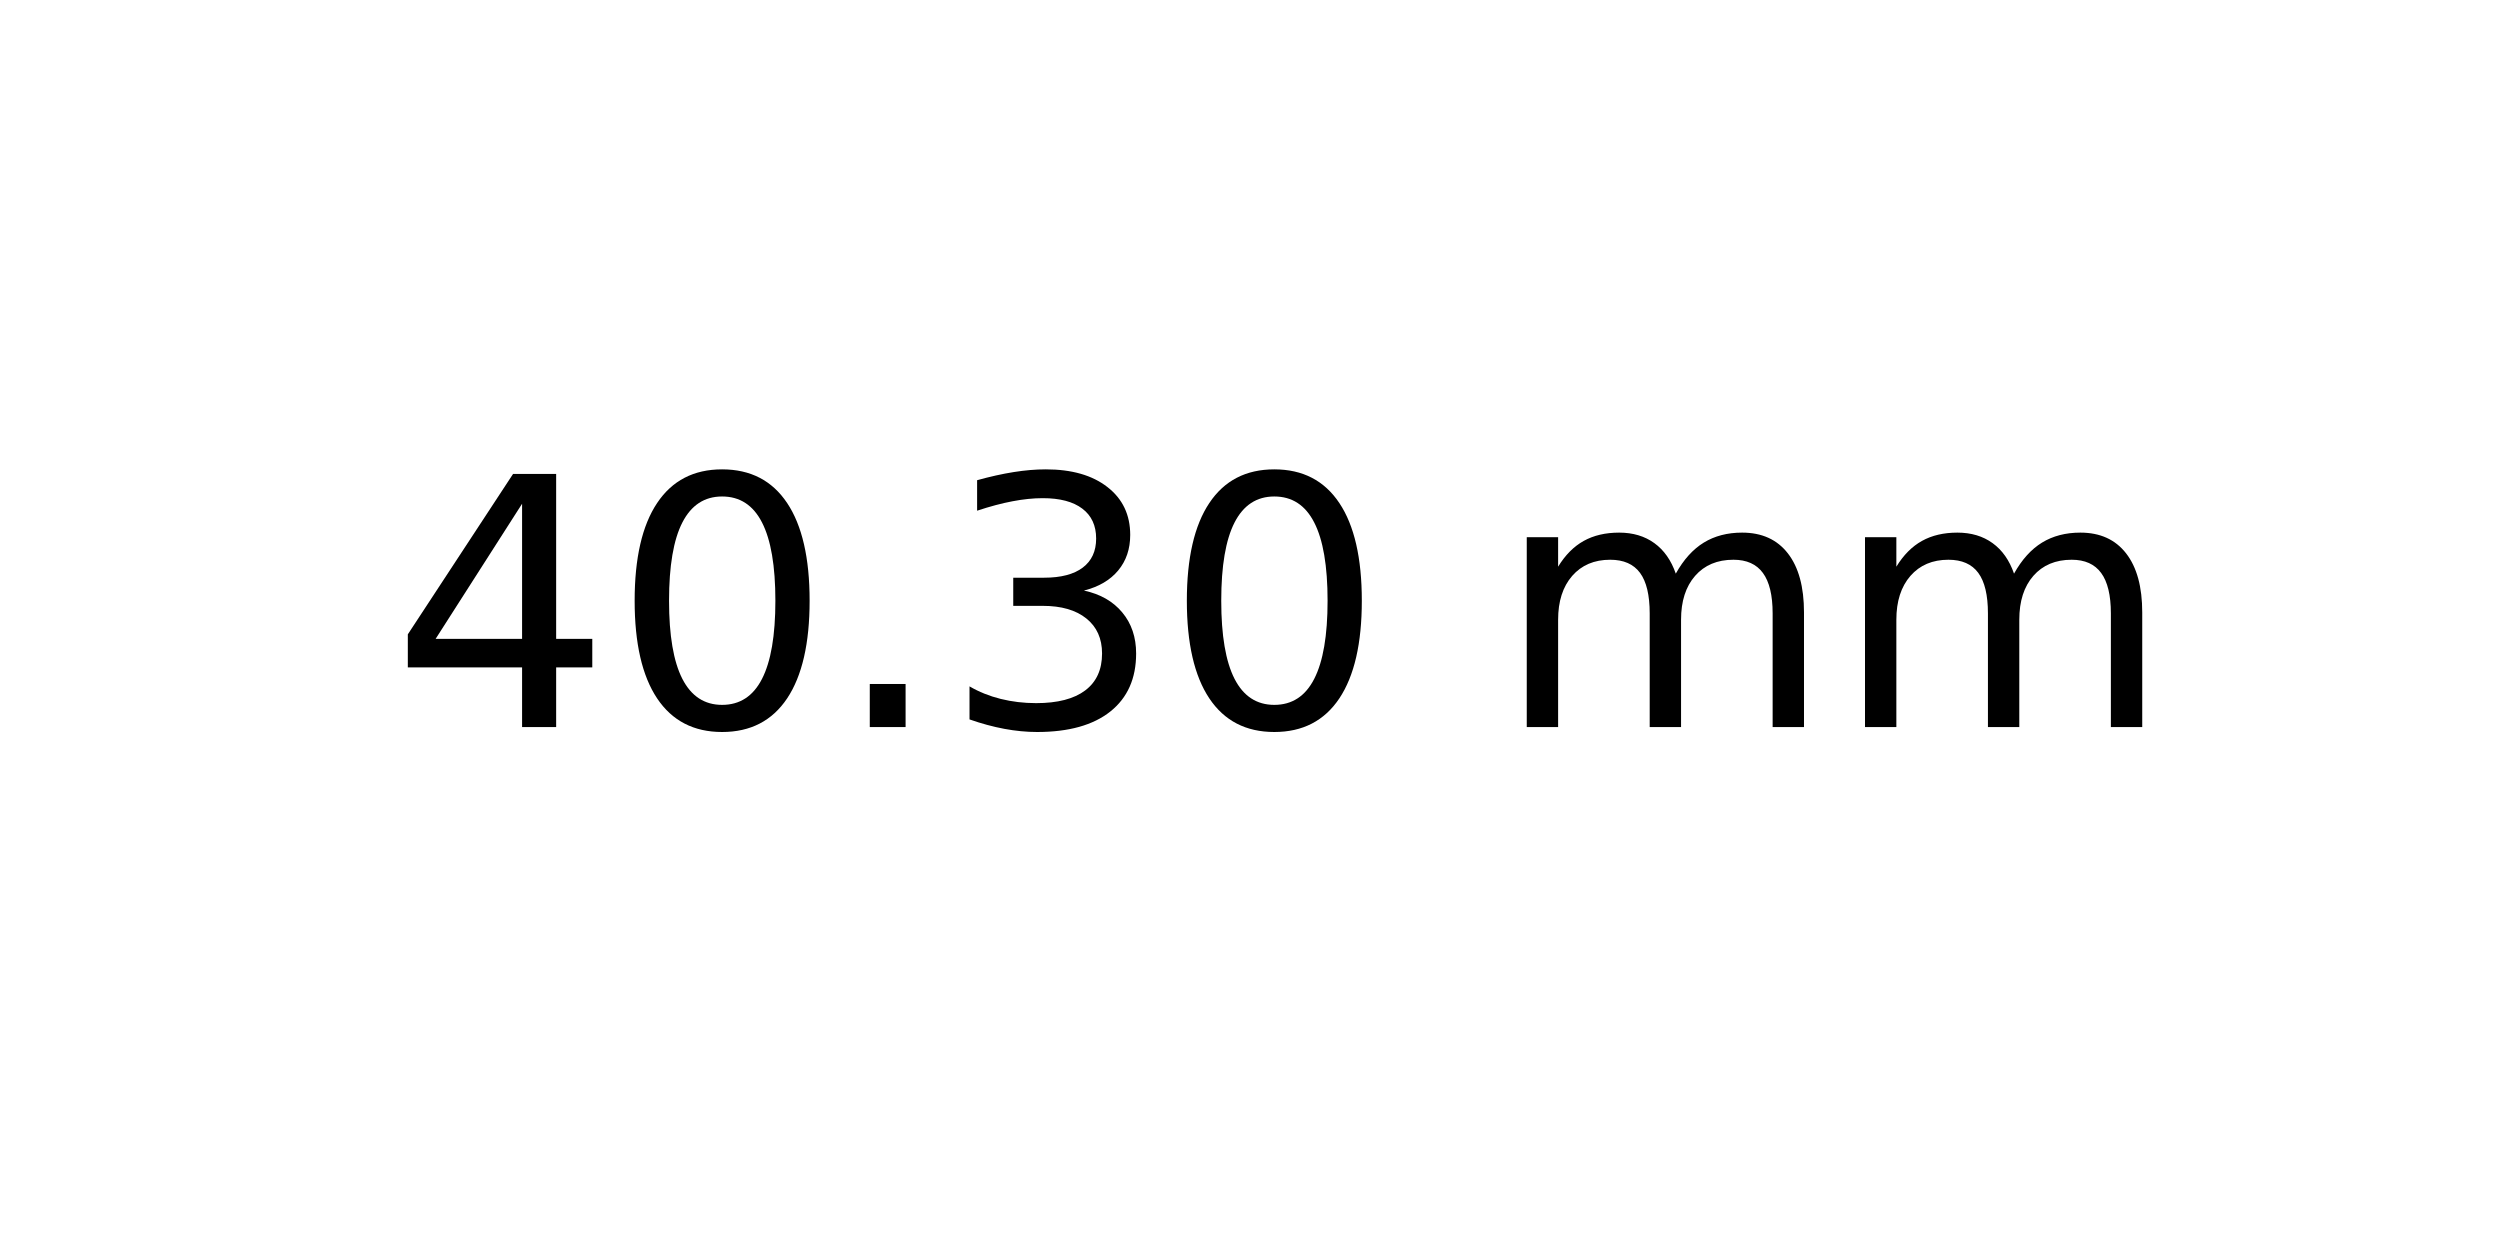
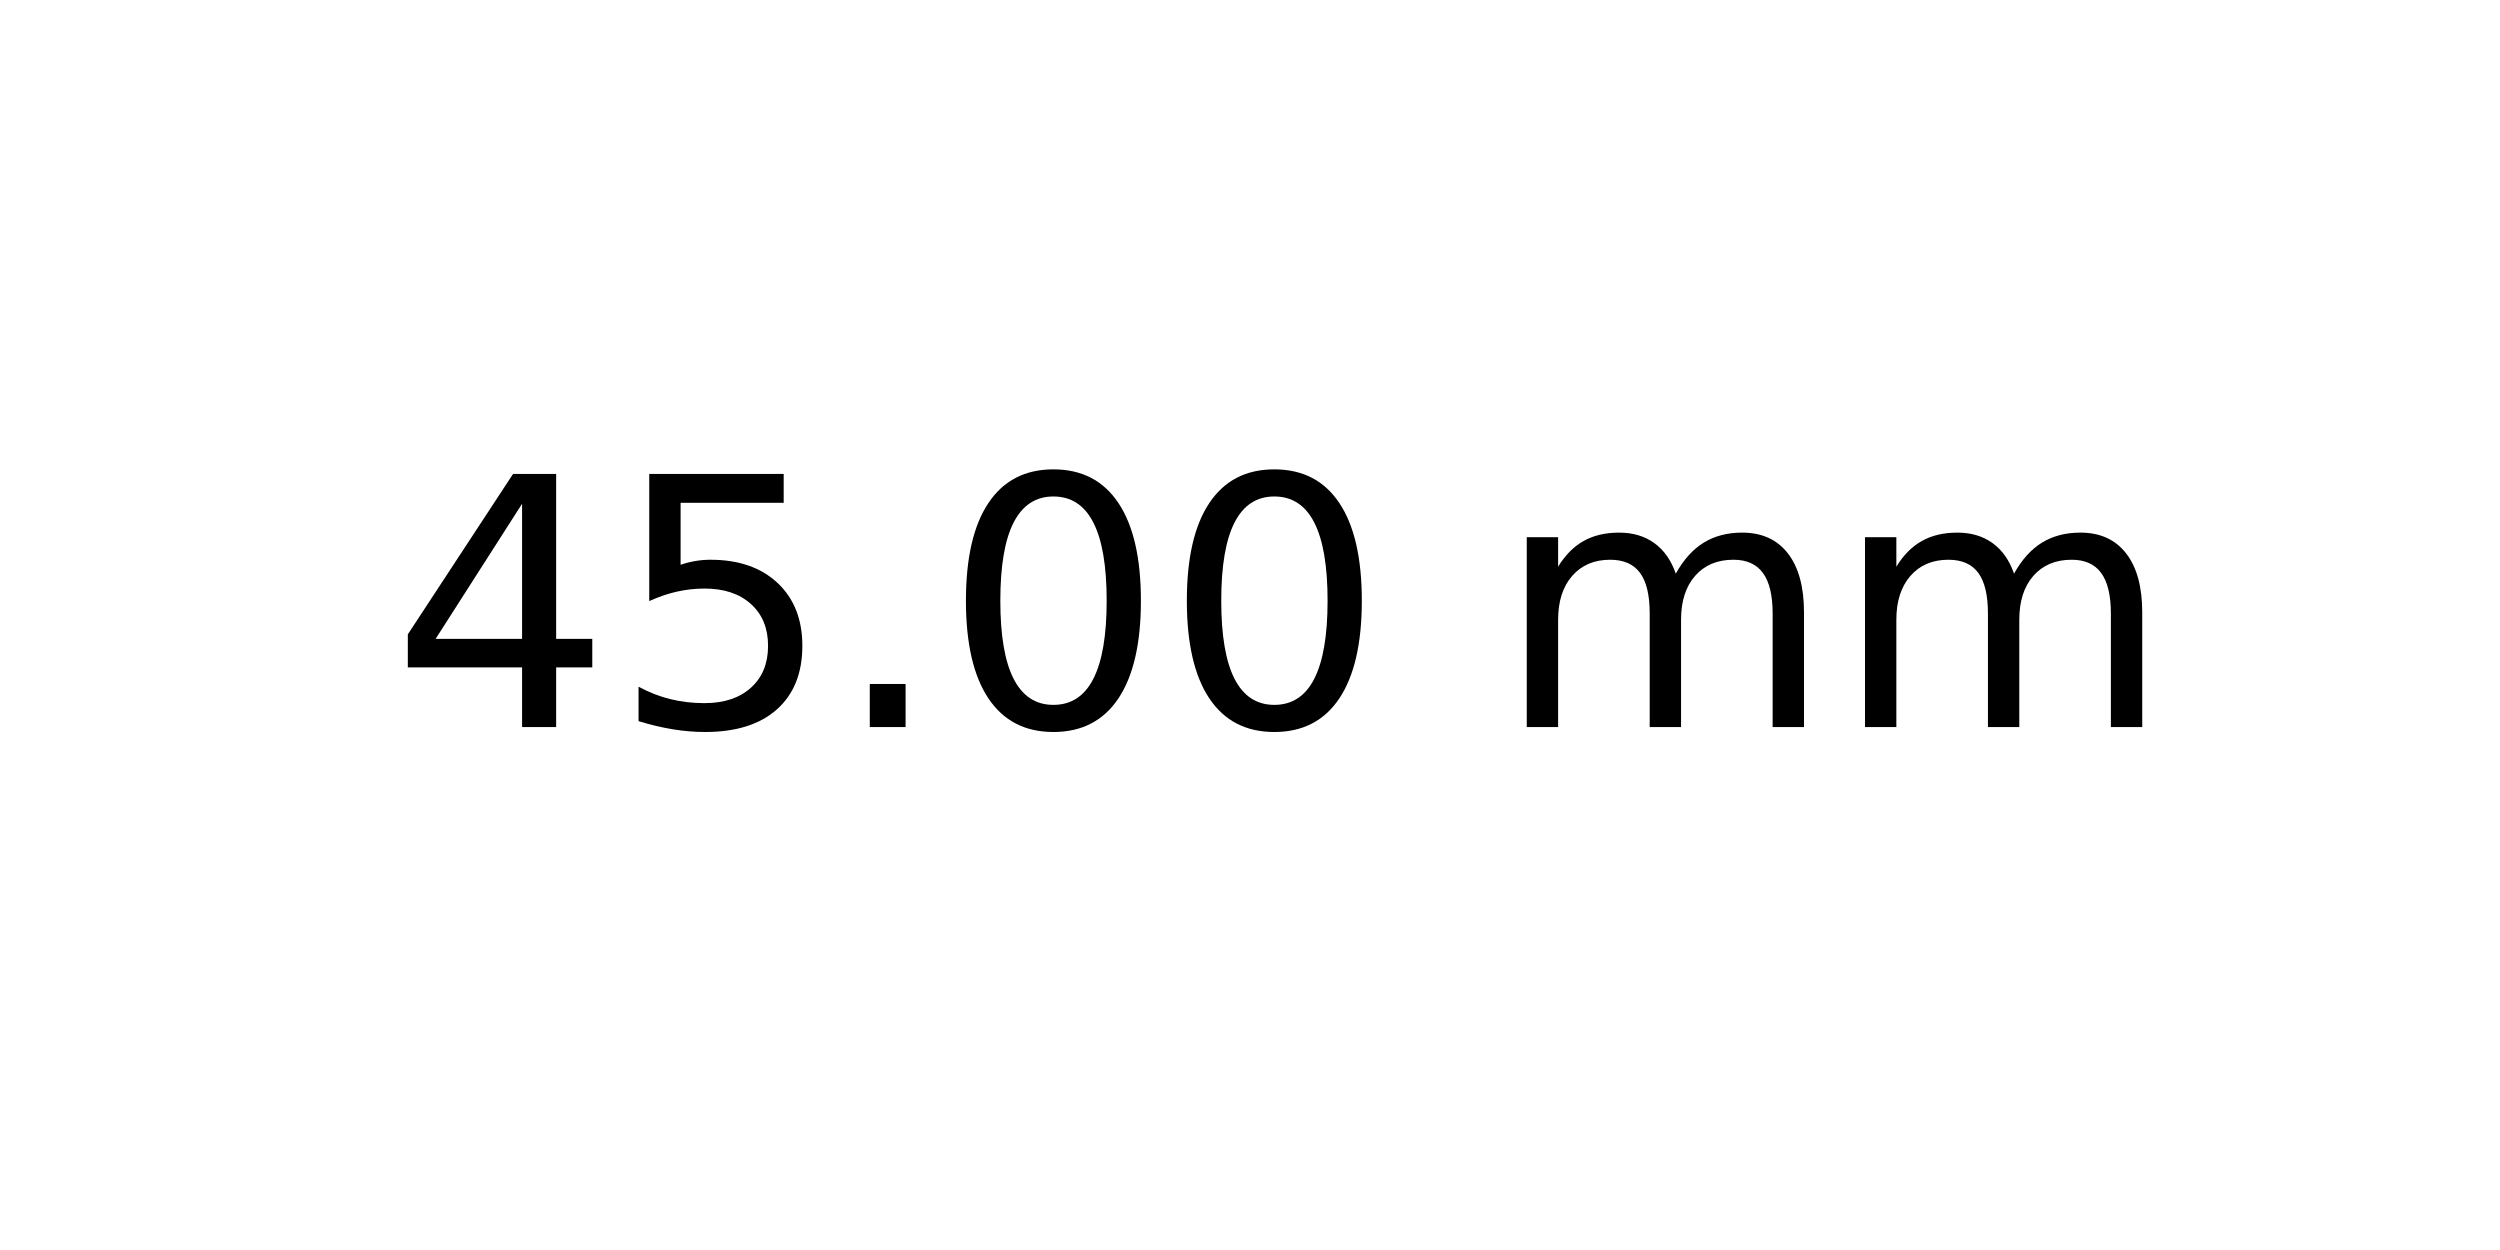
<svg xmlns="http://www.w3.org/2000/svg" xmlns:xlink="http://www.w3.org/1999/xlink" width="72pt" height="36pt" viewBox="0 0 72 36" version="1.1">
  <defs>
    <style type="text/css">*{stroke-linejoin: round; stroke-linecap: butt}</style>
  </defs>
  <g id="figure_1">
    <g id="axes_1">
      <g id="text_1">
        <g transform="translate(11.25625 20.93937) scale(0.1 -0.1)">
          <defs>
            <path id="DejaVuSans-34" d="M 2419 4116  L 825 1625  L 2419 1625  L 2419 4116  z M 2253 4666  L 3047 4666  L 3047 1625  L 3713 1625  L 3713 1100  L 3047 1100  L 3047 0  L 2419 0  L 2419 1100  L 313 1100  L 313 1709  L 2253 4666  z " transform="scale(0.015625)" />
+             <path id="DejaVuSans-35" d="M 691 4666  L 3169 4666  L 3169 4134  L 1269 4134  L 1269 2991  Q 1406 3038 1543 3061  Q 1681 3084 1819 3084  Q 2600 3084 3056 2656  Q 3513 2228 3513 1497  Q 3513 744 3044 326  Q 2575 -91 1722 -91  Q 1428 -91 1123 -41  Q 819 9 494 109  L 494 744  Q 775 591 1075 516  Q 1375 441 1709 441  Q 2250 441 2565 725  Q 2881 1009 2881 1497  Q 2881 1984 2565 2268  Q 2250 2553 1709 2553  Q 1456 2553 1204 2497  Q 953 2441 691 2322  L 691 4666  z " transform="scale(0.015625)" />
+             <path id="DejaVuSans-2e" d="M 684 794  L 1344 794  L 1344 0  L 684 0  L 684 794  z " transform="scale(0.015625)" />
            <path id="DejaVuSans-30" d="M 2034 4250  Q 1547 4250 1301 3770  Q 1056 3291 1056 2328  Q 1056 1369 1301 889  Q 1547 409 2034 409  Q 2525 409 2770 889  Q 3016 1369 3016 2328  Q 3016 3291 2770 3770  Q 2525 4250 2034 4250  z M 2034 4750  Q 2819 4750 3233 4129  Q 3647 3509 3647 2328  Q 3647 1150 3233 529  Q 2819 -91 2034 -91  Q 1250 -91 836 529  Q 422 1150 422 2328  Q 422 3509 836 4129  Q 1250 4750 2034 4750  z " transform="scale(0.015625)" />
-             <path id="DejaVuSans-2e" d="M 684 794  L 1344 794  L 1344 0  L 684 0  L 684 794  z " transform="scale(0.015625)" />
-             <path id="DejaVuSans-33" d="M 2597 2516  Q 3050 2419 3304 2112  Q 3559 1806 3559 1356  Q 3559 666 3084 287  Q 2609 -91 1734 -91  Q 1441 -91 1130 -33  Q 819 25 488 141  L 488 750  Q 750 597 1062 519  Q 1375 441 1716 441  Q 2309 441 2620 675  Q 2931 909 2931 1356  Q 2931 1769 2642 2001  Q 2353 2234 1838 2234  L 1294 2234  L 1294 2753  L 1863 2753  Q 2328 2753 2575 2939  Q 2822 3125 2822 3475  Q 2822 3834 2567 4026  Q 2313 4219 1838 4219  Q 1578 4219 1281 4162  Q 984 4106 628 3988  L 628 4550  Q 988 4650 1302 4700  Q 1616 4750 1894 4750  Q 2613 4750 3031 4423  Q 3450 4097 3450 3541  Q 3450 3153 3228 2886  Q 3006 2619 2597 2516  z " transform="scale(0.015625)" />
            <path id="DejaVuSans-20" transform="scale(0.015625)" />
            <path id="DejaVuSans-6d" d="M 3328 2828  Q 3544 3216 3844 3400  Q 4144 3584 4550 3584  Q 5097 3584 5394 3201  Q 5691 2819 5691 2113  L 5691 0  L 5113 0  L 5113 2094  Q 5113 2597 4934 2840  Q 4756 3084 4391 3084  Q 3944 3084 3684 2787  Q 3425 2491 3425 1978  L 3425 0  L 2847 0  L 2847 2094  Q 2847 2600 2669 2842  Q 2491 3084 2119 3084  Q 1678 3084 1418 2786  Q 1159 2488 1159 1978  L 1159 0  L 581 0  L 581 3500  L 1159 3500  L 1159 2956  Q 1356 3278 1631 3431  Q 1906 3584 2284 3584  Q 2666 3584 2933 3390  Q 3200 3197 3328 2828  z " transform="scale(0.015625)" />
          </defs>
          <use xlink:href="#DejaVuSans-34" />
-           <use xlink:href="#DejaVuSans-30" x="63.623" />
+           <use xlink:href="#DejaVuSans-35" x="63.623" />
          <use xlink:href="#DejaVuSans-2e" x="127.246" />
-           <use xlink:href="#DejaVuSans-33" x="159.033" />
+           <use xlink:href="#DejaVuSans-30" x="159.033" />
          <use xlink:href="#DejaVuSans-30" x="222.656" />
          <use xlink:href="#DejaVuSans-20" x="286.279" />
          <use xlink:href="#DejaVuSans-6d" x="318.066" />
          <use xlink:href="#DejaVuSans-6d" x="415.479" />
        </g>
      </g>
    </g>
  </g>
</svg>
